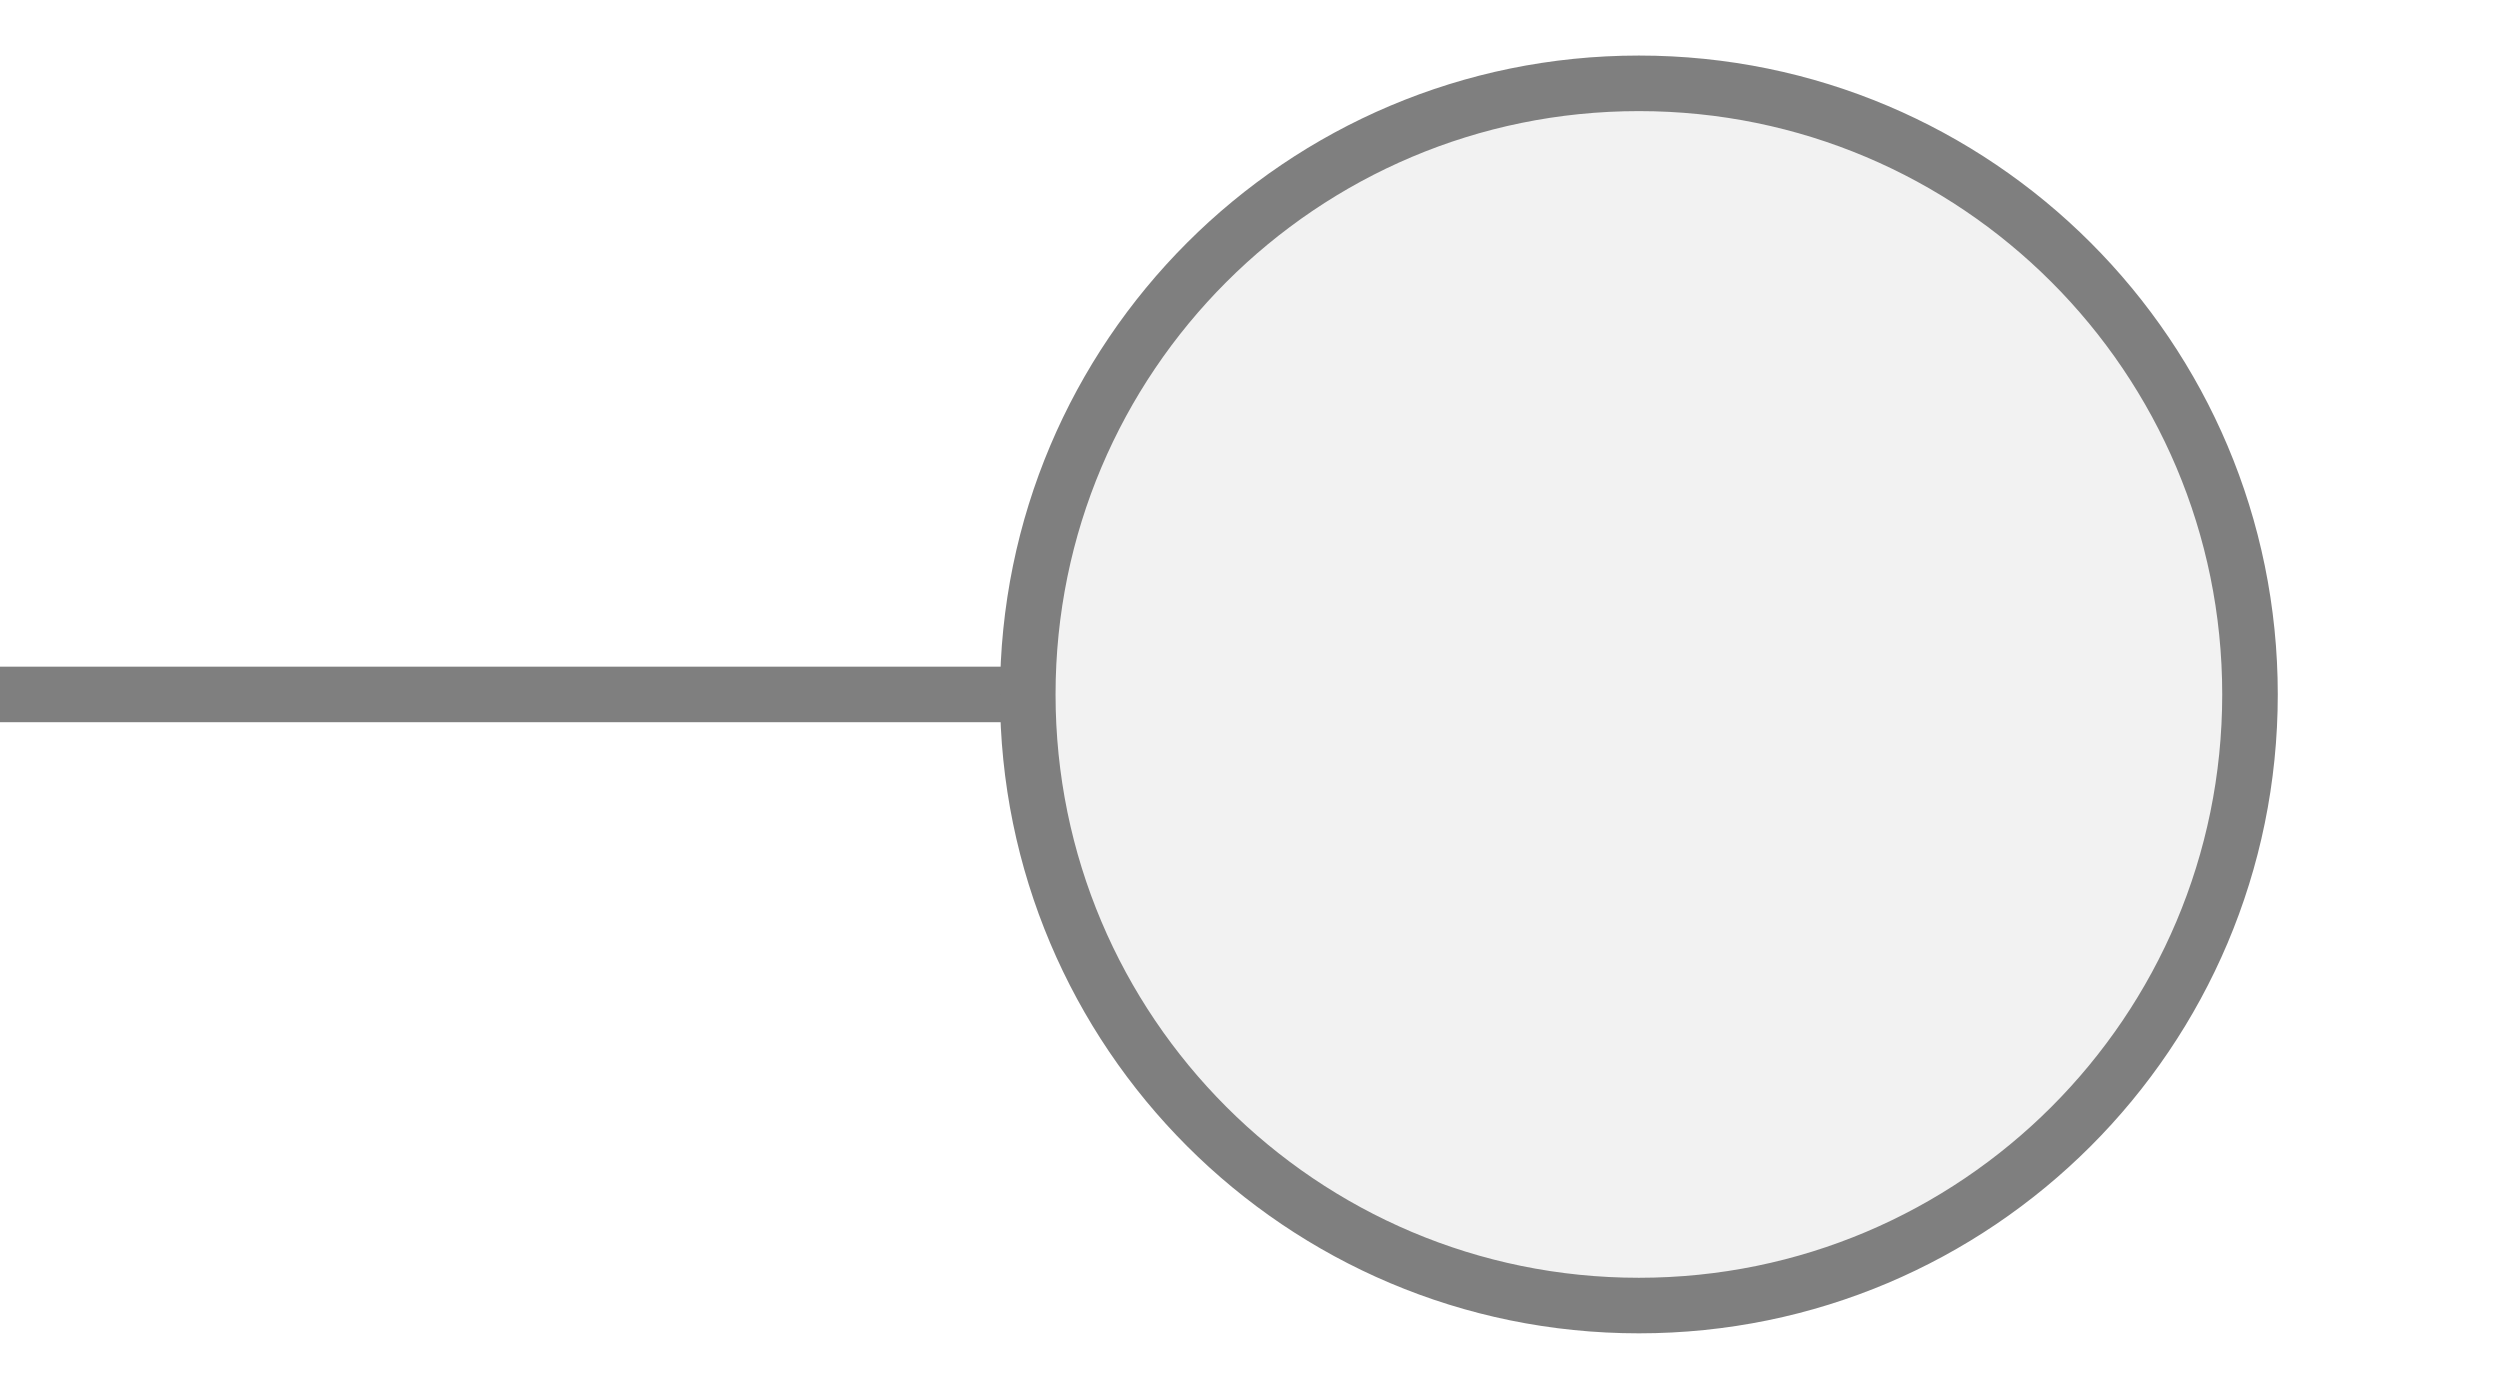
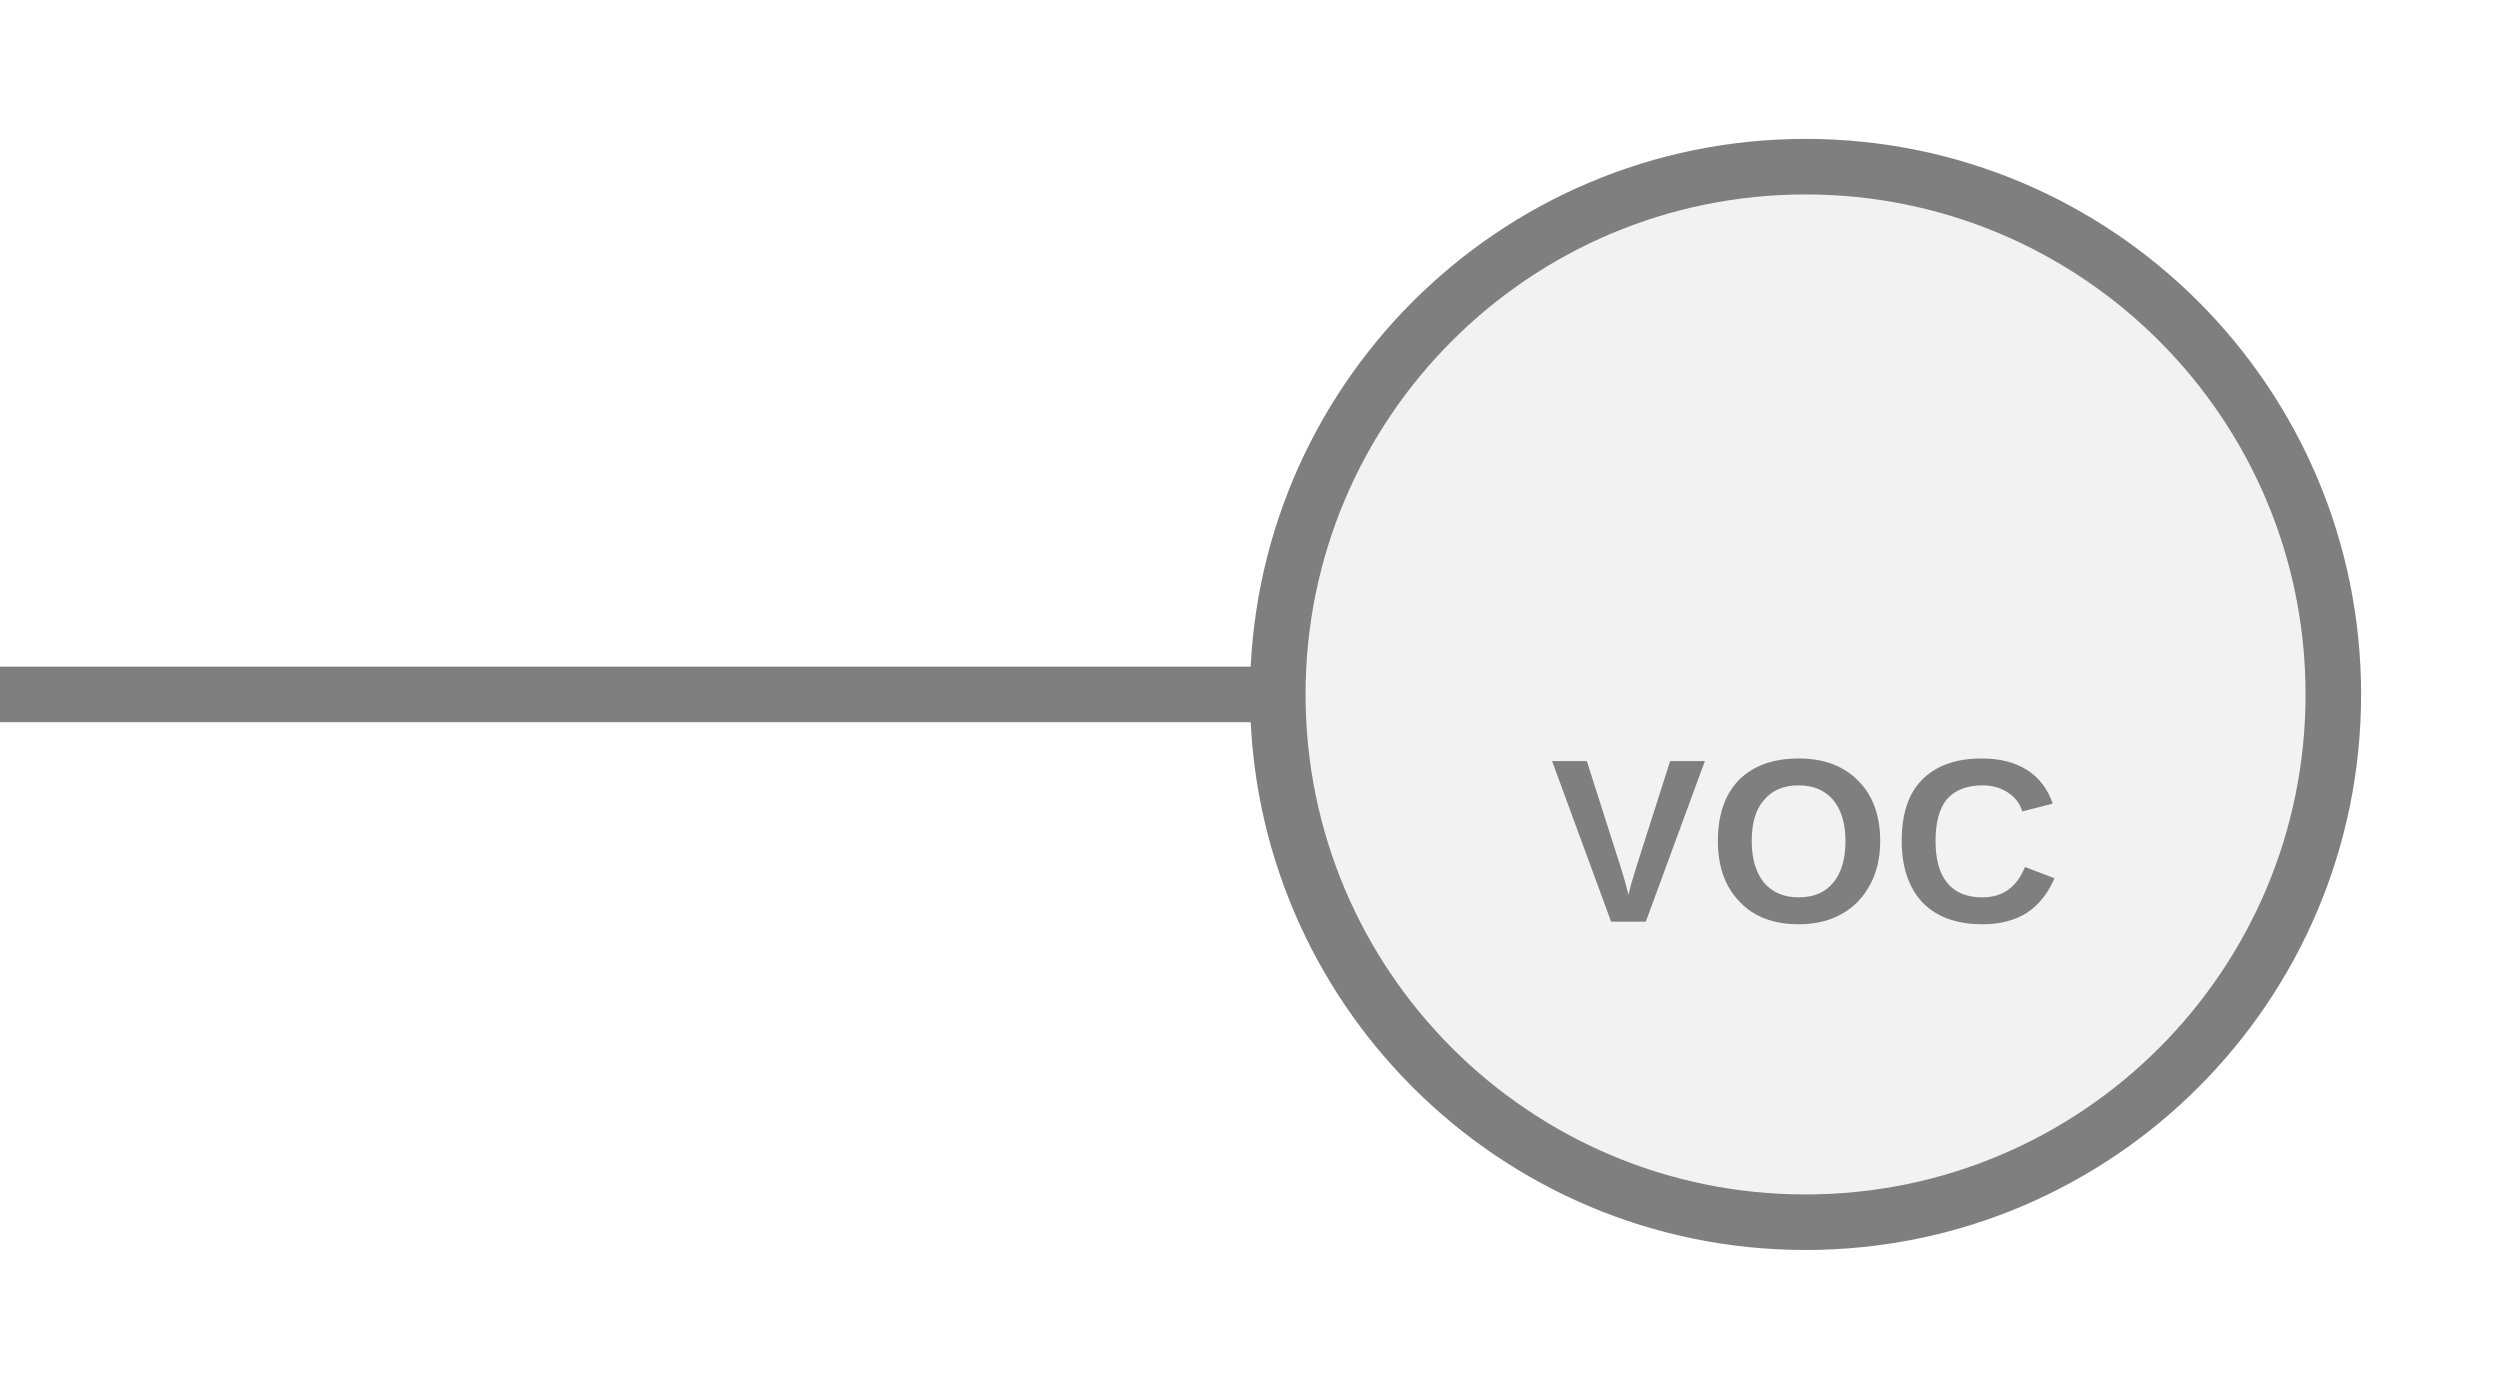
<svg xmlns="http://www.w3.org/2000/svg" width="45px" height="25px" viewBox="0 0 45 25">
-   <line x1="0" y1="12.5" x2="18.5" y2="12.5" stroke="#7f7f7f" stroke-width="1" stroke-linecap="round" />
-   <circle cx="29.5" cy="12.5" r="11" fill="#f2f2f2" stroke="#7f7f7f" stroke-width="1" />
+   <line x1="0" y1="12.5" x2="23" y2="12.5" stroke="#7f7f7f" stroke-width="1" stroke-linecap="round" />
+   <circle cx="32.5" cy="12.5" r="9.5" fill="#f2f2f2" stroke="#7f7f7f" stroke-width="1" />
+   <text x="32.5" y="15.4" fill="#7f7f7f" font-family="Arial, Helvetica, sans-serif" font-size="4.199" font-style="normal" font-weight="600" letter-spacing="0.01em" text-anchor="middle" dominant-baseline="middle">VOC</text>
</svg>
